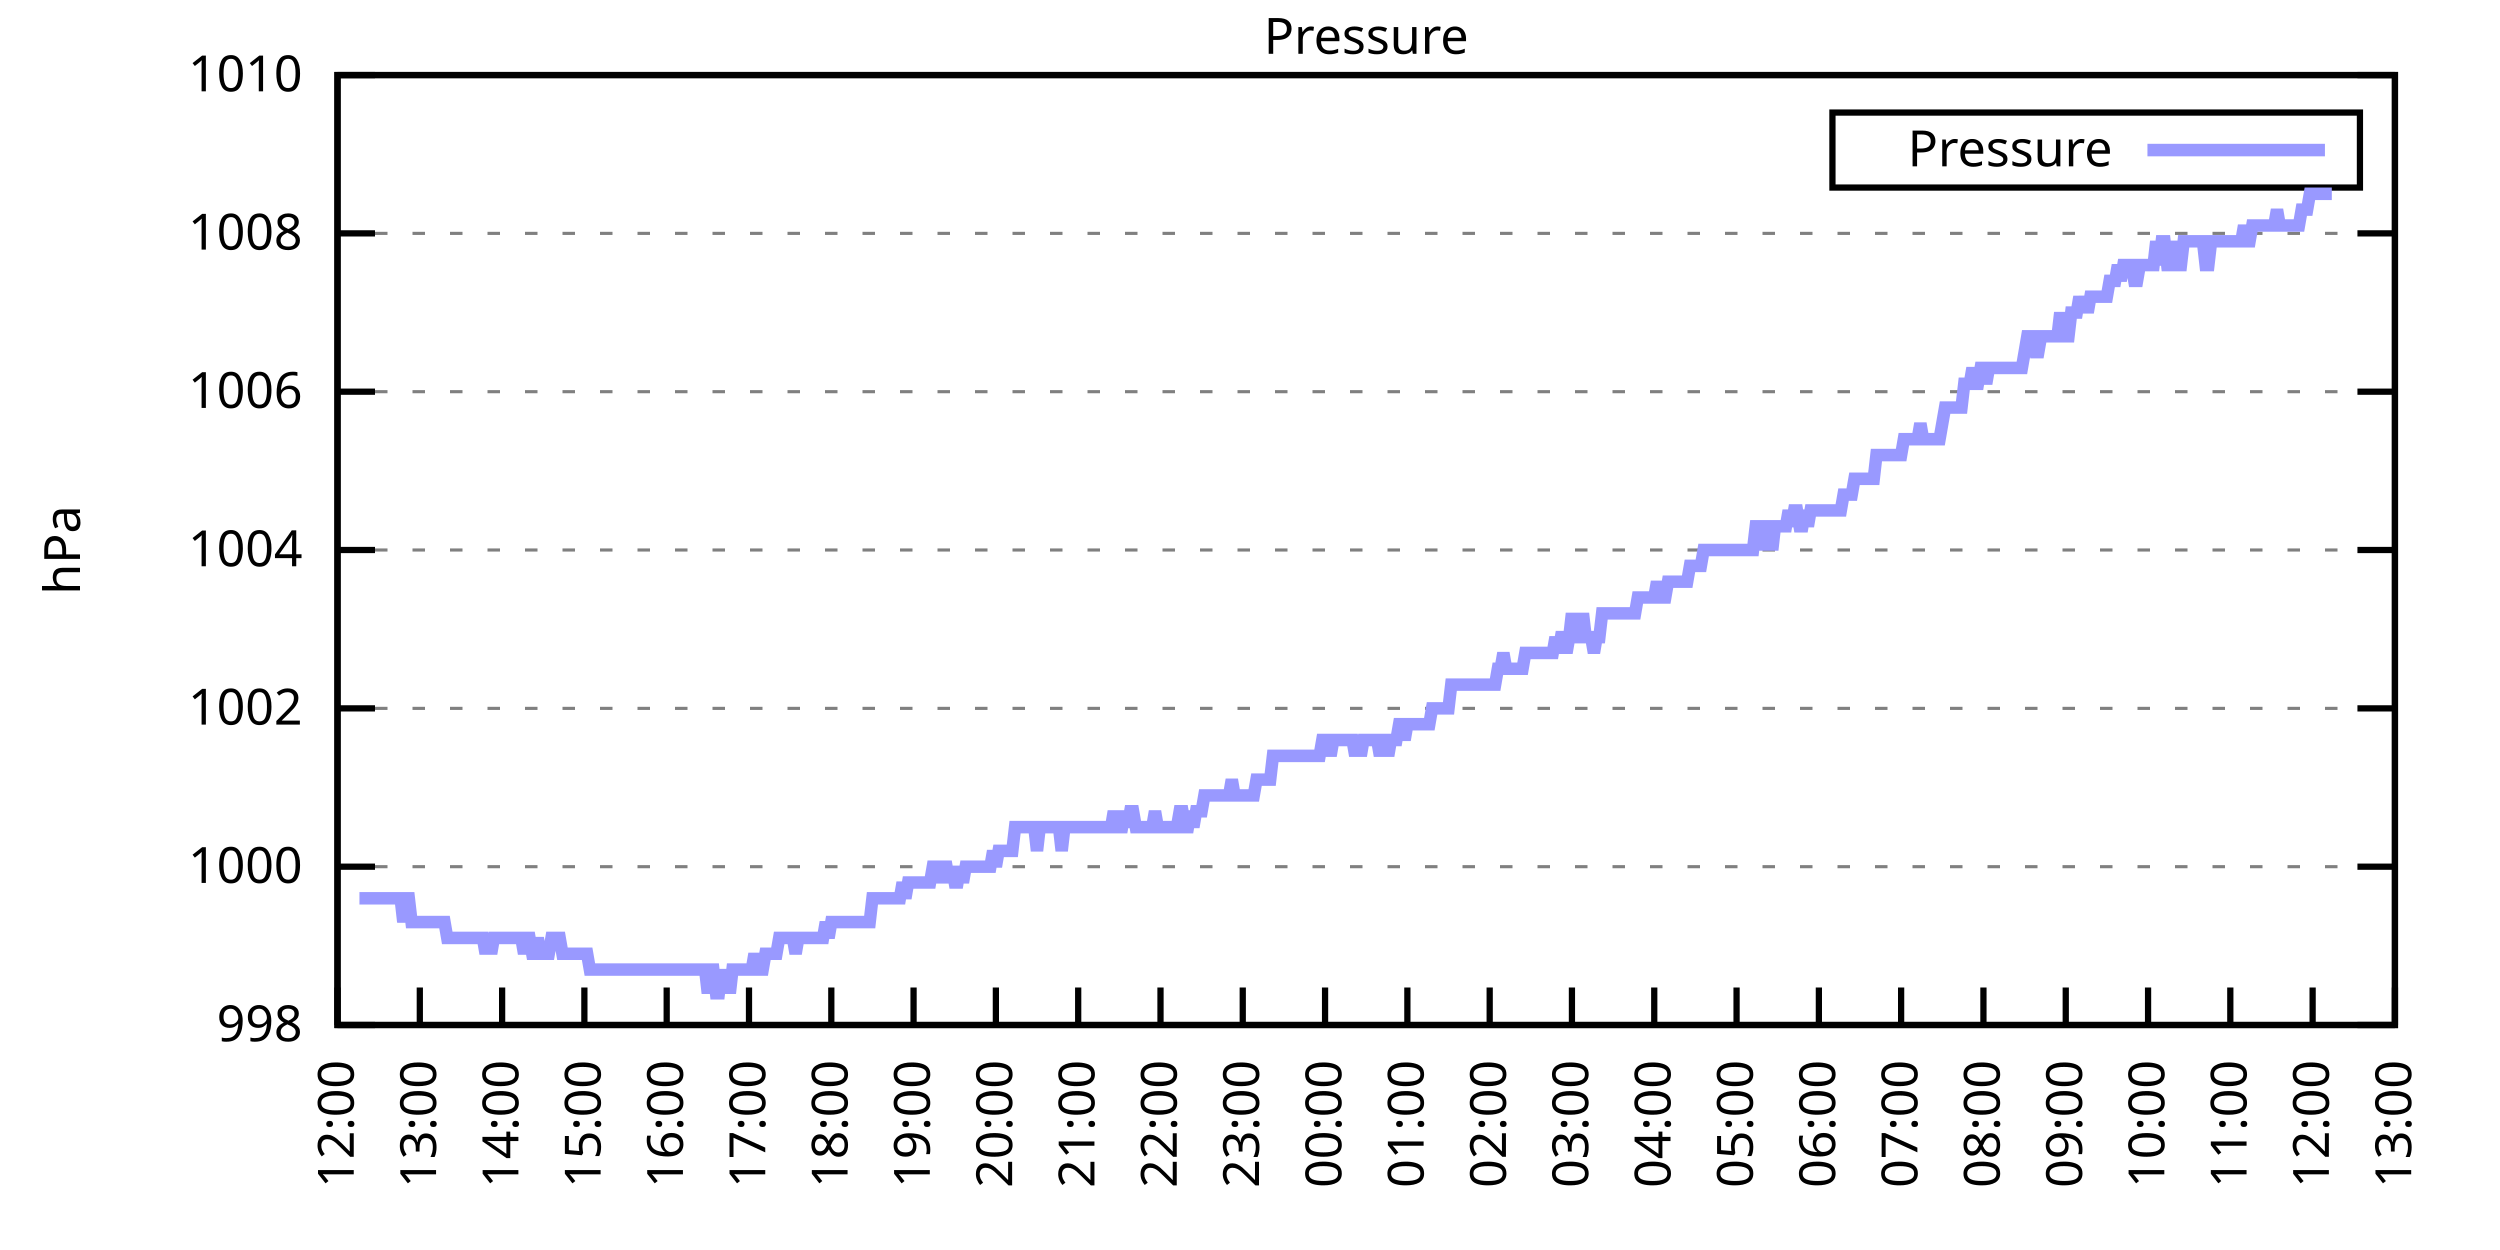
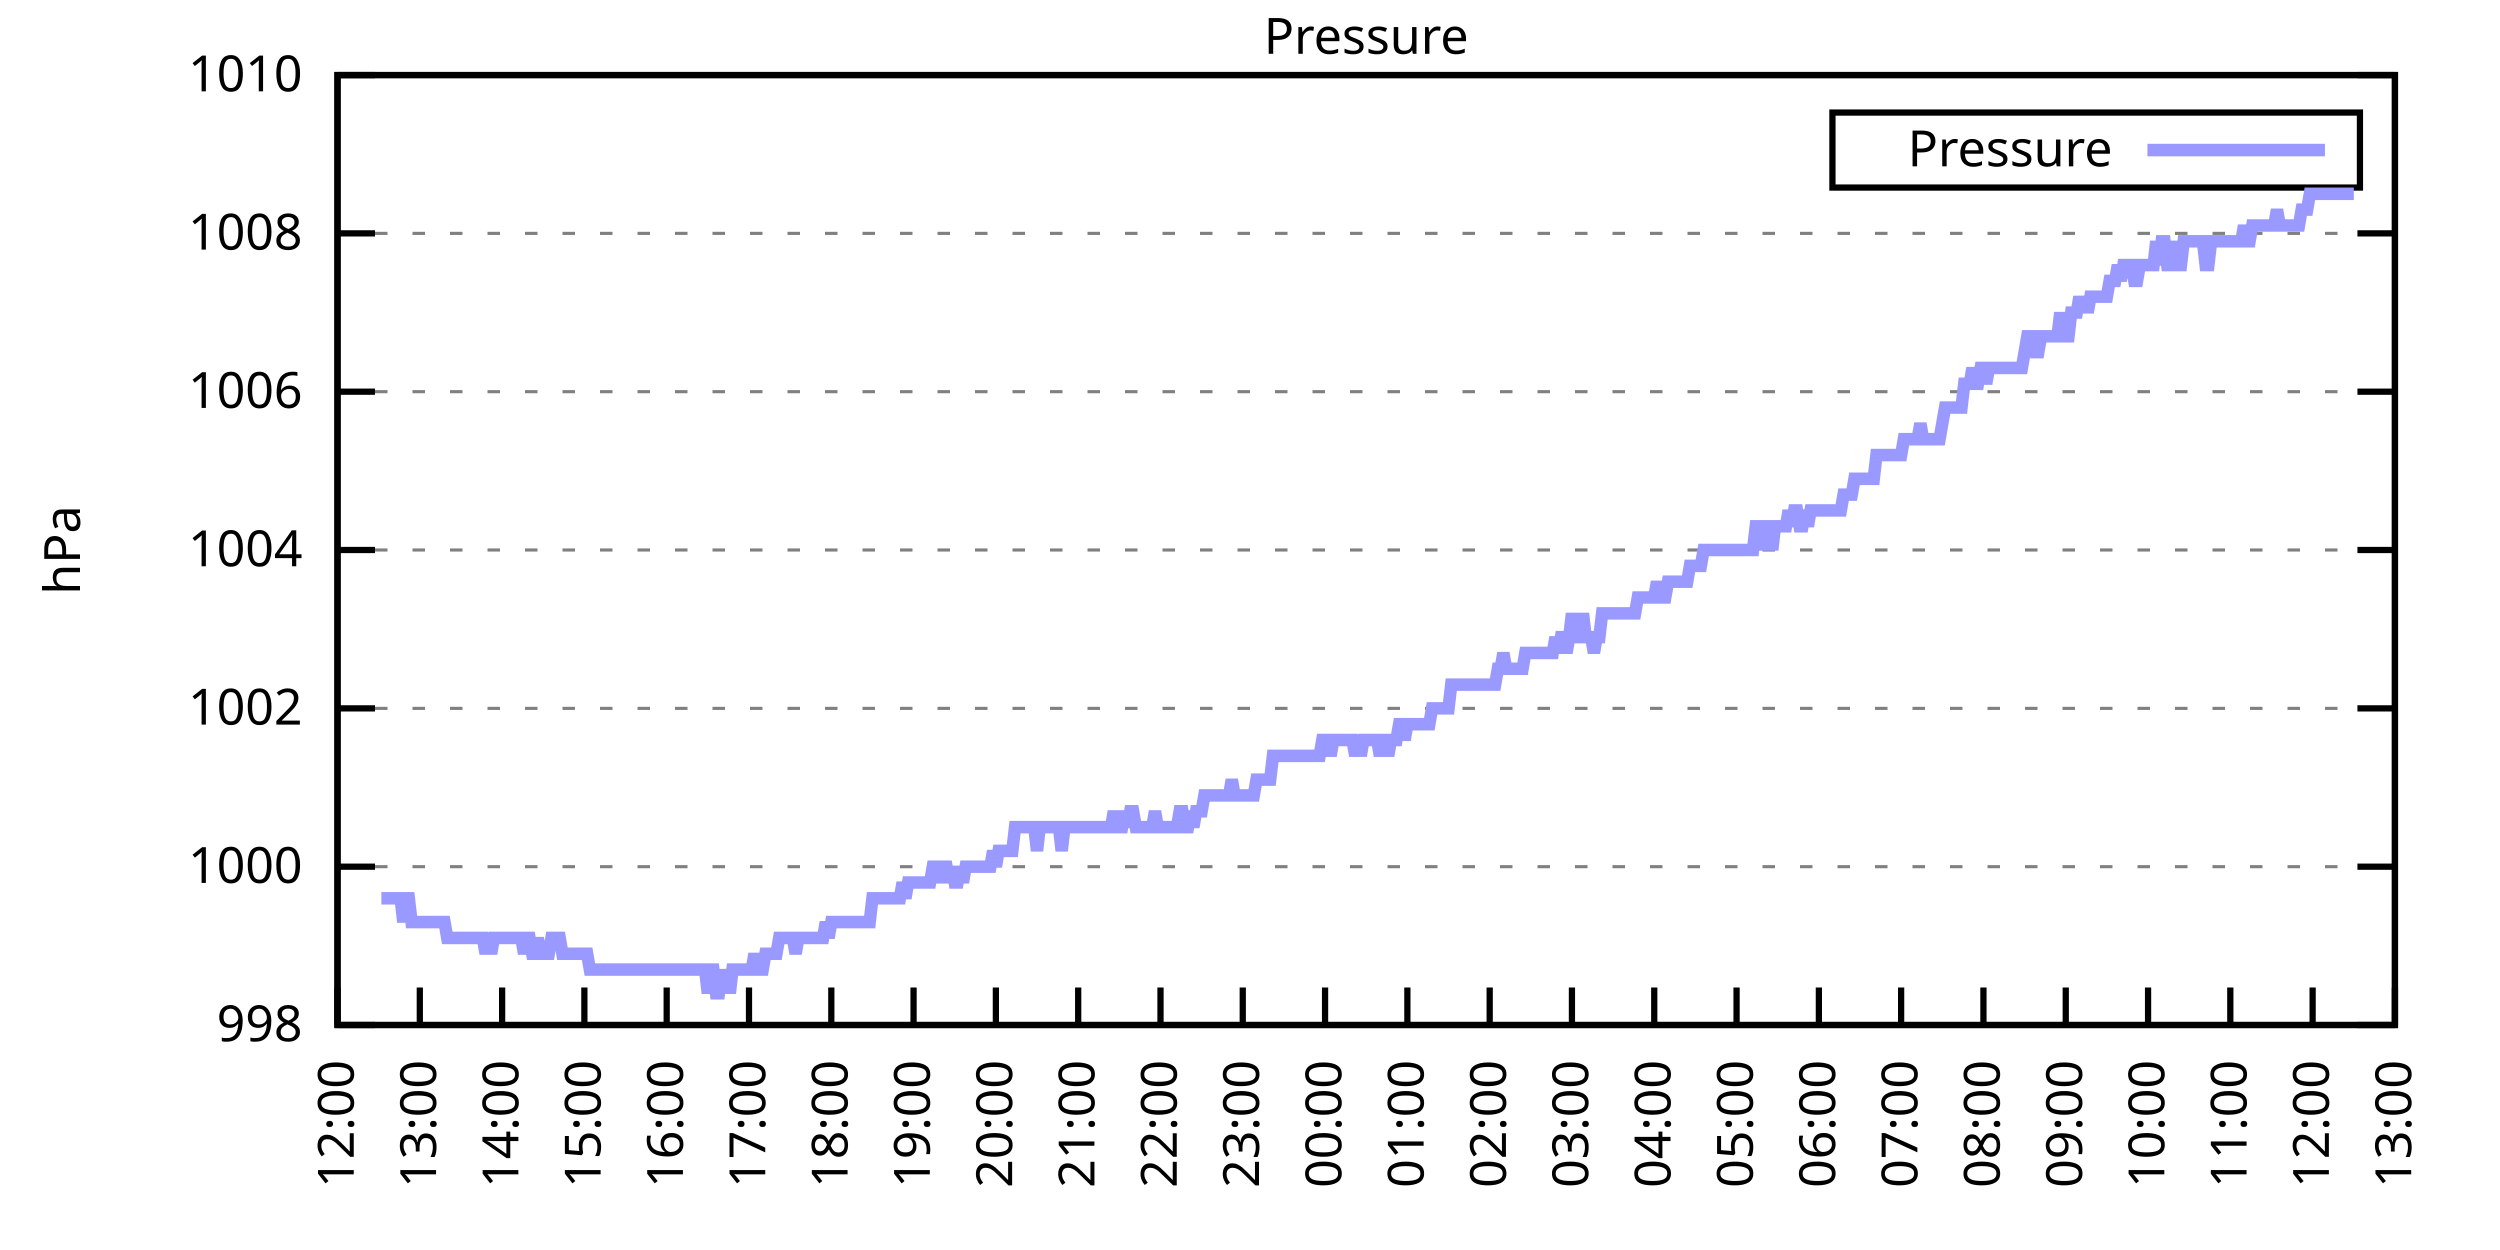
<svg xmlns="http://www.w3.org/2000/svg" xmlns:xlink="http://www.w3.org/1999/xlink" width="400" height="200" viewBox="0 0 400 200">
  <g id="gnuplot_canvas">
    <rect x="0" y="0" width="400" height="200" fill="none" />
    <defs>
      <circle id="gpDot" r="0.5" stroke-width="0.5" stroke="currentColor" />
      <path id="gpPt0" stroke-width="0.333" stroke="currentColor" d="M-1,0 h2 M0,-1 v2" />
      <path id="gpPt1" stroke-width="0.333" stroke="currentColor" d="M-1,-1 L1,1 M1,-1 L-1,1" />
      <path id="gpPt2" stroke-width="0.333" stroke="currentColor" d="M-1,0 L1,0 M0,-1 L0,1 M-1,-1 L1,1 M-1,1 L1,-1" />
      <rect id="gpPt3" stroke-width="0.333" stroke="currentColor" x="-1" y="-1" width="2" height="2" />
      <rect id="gpPt4" stroke-width="0.333" stroke="currentColor" fill="currentColor" x="-1" y="-1" width="2" height="2" />
      <circle id="gpPt5" stroke-width="0.333" stroke="currentColor" cx="0" cy="0" r="1" />
      <use xlink:href="#gpPt5" id="gpPt6" fill="currentColor" stroke="none" />
      <path id="gpPt7" stroke-width="0.333" stroke="currentColor" d="M0,-1.33 L-1.33,0.67 L1.33,0.67 z" />
      <use xlink:href="#gpPt7" id="gpPt8" fill="currentColor" stroke="none" />
      <use xlink:href="#gpPt7" id="gpPt9" stroke="currentColor" transform="rotate(180)" />
      <use xlink:href="#gpPt9" id="gpPt10" fill="currentColor" stroke="none" />
      <use xlink:href="#gpPt3" id="gpPt11" stroke="currentColor" transform="rotate(45)" />
      <use xlink:href="#gpPt11" id="gpPt12" fill="currentColor" stroke="none" />
      <path id="gpPt13" stroke-width="0.333" stroke="currentColor" d="M0,1.330 L1.265,0.411 L0.782,-1.067 L-0.782,-1.076 L-1.265,0.411 z" />
      <use xlink:href="#gpPt13" id="gpPt14" fill="currentColor" stroke="none" />
      <filter id="textbox" filterUnits="objectBoundingBox" x="0" y="0" height="1" width="1">
        <feFlood flood-color="white" flood-opacity="1" result="bgnd" />
        <feComposite in="SourceGraphic" in2="bgnd" operator="atop" />
      </filter>
      <filter id="greybox" filterUnits="objectBoundingBox" x="0" y="0" height="1" width="1">
        <feFlood flood-color="lightgrey" flood-opacity="1" result="grey" />
        <feComposite in="SourceGraphic" in2="grey" operator="atop" />
      </filter>
    </defs>
    <g fill="none" color="white" stroke="currentColor" stroke-width="1.00" stroke-linecap="butt" stroke-linejoin="miter">
</g>
    <g fill="none" color="black" stroke="currentColor" stroke-width="1.00" stroke-linecap="butt" stroke-linejoin="miter">
      <g stroke="none" shape-rendering="crispEdges">
        <polygon fill="rgb(255, 255, 255)" points="54.00,164.00 383.18,164.00 383.18,12.02 54.00,12.02 " />
      </g>
    </g>
    <g fill="none" color="black" stroke="currentColor" stroke-width="1.00" stroke-linecap="butt" stroke-linejoin="miter">
</g>
    <g fill="none" color="black" stroke="black" stroke-width="0.50" stroke-linecap="butt" stroke-linejoin="miter">
</g>
    <g fill="none" color="gray" stroke="currentColor" stroke-width="0.50" stroke-linecap="butt" stroke-linejoin="miter">
      <path stroke="gray" stroke-dasharray="2,4" class="gridline" d="M54.00,164.00 L383.19,164.00  " />
    </g>
    <g fill="none" color="gray" stroke="gray" stroke-width="1.00" stroke-linecap="butt" stroke-linejoin="miter">
</g>
    <g fill="none" color="black" stroke="currentColor" stroke-width="1.00" stroke-linecap="butt" stroke-linejoin="miter">
      <path stroke="black" d="M54.00,164.00 L60.00,164.00 M383.19,164.00 L377.19,164.00  " />
      <g transform="translate(48.40,166.60)" stroke="none" fill="black" font-family="Sans" font-size="8.00" text-anchor="end">
        <text>
          <tspan font-family="Sans"> 998</tspan>
        </text>
      </g>
    </g>
    <g fill="none" color="black" stroke="currentColor" stroke-width="1.00" stroke-linecap="butt" stroke-linejoin="miter">
</g>
    <g fill="none" color="black" stroke="black" stroke-width="0.50" stroke-linecap="butt" stroke-linejoin="miter">
</g>
    <g fill="none" color="gray" stroke="currentColor" stroke-width="0.50" stroke-linecap="butt" stroke-linejoin="miter">
      <path stroke="gray" stroke-dasharray="2,4" class="gridline" d="M54.00,138.67 L383.19,138.67  " />
    </g>
    <g fill="none" color="gray" stroke="gray" stroke-width="1.00" stroke-linecap="butt" stroke-linejoin="miter">
</g>
    <g fill="none" color="black" stroke="currentColor" stroke-width="1.00" stroke-linecap="butt" stroke-linejoin="miter">
      <path stroke="black" d="M54.00,138.67 L60.00,138.67 M383.19,138.67 L377.19,138.67  " />
      <g transform="translate(48.40,141.27)" stroke="none" fill="black" font-family="Sans" font-size="8.00" text-anchor="end">
        <text>
          <tspan font-family="Sans"> 1000</tspan>
        </text>
      </g>
    </g>
    <g fill="none" color="black" stroke="currentColor" stroke-width="1.00" stroke-linecap="butt" stroke-linejoin="miter">
</g>
    <g fill="none" color="black" stroke="black" stroke-width="0.50" stroke-linecap="butt" stroke-linejoin="miter">
</g>
    <g fill="none" color="gray" stroke="currentColor" stroke-width="0.50" stroke-linecap="butt" stroke-linejoin="miter">
      <path stroke="gray" stroke-dasharray="2,4" class="gridline" d="M54.00,113.34 L383.19,113.34  " />
    </g>
    <g fill="none" color="gray" stroke="gray" stroke-width="1.00" stroke-linecap="butt" stroke-linejoin="miter">
</g>
    <g fill="none" color="black" stroke="currentColor" stroke-width="1.00" stroke-linecap="butt" stroke-linejoin="miter">
      <path stroke="black" d="M54.00,113.34 L60.00,113.34 M383.19,113.34 L377.19,113.34  " />
      <g transform="translate(48.40,115.94)" stroke="none" fill="black" font-family="Sans" font-size="8.00" text-anchor="end">
        <text>
          <tspan font-family="Sans"> 1002</tspan>
        </text>
      </g>
    </g>
    <g fill="none" color="black" stroke="currentColor" stroke-width="1.00" stroke-linecap="butt" stroke-linejoin="miter">
</g>
    <g fill="none" color="black" stroke="black" stroke-width="0.50" stroke-linecap="butt" stroke-linejoin="miter">
</g>
    <g fill="none" color="gray" stroke="currentColor" stroke-width="0.50" stroke-linecap="butt" stroke-linejoin="miter">
      <path stroke="gray" stroke-dasharray="2,4" class="gridline" d="M54.00,88.00 L383.19,88.00  " />
    </g>
    <g fill="none" color="gray" stroke="gray" stroke-width="1.00" stroke-linecap="butt" stroke-linejoin="miter">
</g>
    <g fill="none" color="black" stroke="currentColor" stroke-width="1.00" stroke-linecap="butt" stroke-linejoin="miter">
      <path stroke="black" d="M54.00,88.00 L60.00,88.00 M383.19,88.00 L377.19,88.00  " />
      <g transform="translate(48.40,90.60)" stroke="none" fill="black" font-family="Sans" font-size="8.00" text-anchor="end">
        <text>
          <tspan font-family="Sans"> 1004</tspan>
        </text>
      </g>
    </g>
    <g fill="none" color="black" stroke="currentColor" stroke-width="1.00" stroke-linecap="butt" stroke-linejoin="miter">
</g>
    <g fill="none" color="black" stroke="black" stroke-width="0.50" stroke-linecap="butt" stroke-linejoin="miter">
</g>
    <g fill="none" color="gray" stroke="currentColor" stroke-width="0.50" stroke-linecap="butt" stroke-linejoin="miter">
      <path stroke="gray" stroke-dasharray="2,4" class="gridline" d="M54.00,62.67 L383.19,62.67  " />
    </g>
    <g fill="none" color="gray" stroke="gray" stroke-width="1.00" stroke-linecap="butt" stroke-linejoin="miter">
</g>
    <g fill="none" color="black" stroke="currentColor" stroke-width="1.00" stroke-linecap="butt" stroke-linejoin="miter">
      <path stroke="black" d="M54.00,62.67 L60.00,62.67 M383.19,62.67 L377.19,62.67  " />
      <g transform="translate(48.40,65.27)" stroke="none" fill="black" font-family="Sans" font-size="8.00" text-anchor="end">
        <text>
          <tspan font-family="Sans"> 1006</tspan>
        </text>
      </g>
    </g>
    <g fill="none" color="black" stroke="currentColor" stroke-width="1.00" stroke-linecap="butt" stroke-linejoin="miter">
</g>
    <g fill="none" color="black" stroke="black" stroke-width="0.50" stroke-linecap="butt" stroke-linejoin="miter">
</g>
    <g fill="none" color="gray" stroke="currentColor" stroke-width="0.50" stroke-linecap="butt" stroke-linejoin="miter">
      <path stroke="gray" stroke-dasharray="2,4" class="gridline" d="M54.00,37.34 L383.19,37.34  " />
    </g>
    <g fill="none" color="gray" stroke="gray" stroke-width="1.00" stroke-linecap="butt" stroke-linejoin="miter">
</g>
    <g fill="none" color="black" stroke="currentColor" stroke-width="1.00" stroke-linecap="butt" stroke-linejoin="miter">
      <path stroke="black" d="M54.00,37.34 L60.00,37.34 M383.19,37.34 L377.19,37.34  " />
      <g transform="translate(48.40,39.94)" stroke="none" fill="black" font-family="Sans" font-size="8.00" text-anchor="end">
        <text>
          <tspan font-family="Sans"> 1008</tspan>
        </text>
      </g>
    </g>
    <g fill="none" color="black" stroke="currentColor" stroke-width="1.00" stroke-linecap="butt" stroke-linejoin="miter">
</g>
    <g fill="none" color="black" stroke="black" stroke-width="0.50" stroke-linecap="butt" stroke-linejoin="miter">
</g>
    <g fill="none" color="gray" stroke="currentColor" stroke-width="0.50" stroke-linecap="butt" stroke-linejoin="miter">
      <path stroke="gray" stroke-dasharray="2,4" class="gridline" d="M54.00,12.01 L383.19,12.01  " />
    </g>
    <g fill="none" color="gray" stroke="gray" stroke-width="1.00" stroke-linecap="butt" stroke-linejoin="miter">
</g>
    <g fill="none" color="black" stroke="currentColor" stroke-width="1.00" stroke-linecap="butt" stroke-linejoin="miter">
      <path stroke="black" d="M54.00,12.01 L60.00,12.01 M383.19,12.01 L377.19,12.01  " />
      <g transform="translate(48.40,14.61)" stroke="none" fill="black" font-family="Sans" font-size="8.00" text-anchor="end">
        <text>
          <tspan font-family="Sans"> 1010</tspan>
        </text>
      </g>
    </g>
    <g fill="none" color="black" stroke="currentColor" stroke-width="1.00" stroke-linecap="butt" stroke-linejoin="miter">
      <path stroke="black" d="M54.00,164.00 L54.00,158.00  " />
      <g transform="translate(56.60,169.60) rotate(270.00)" stroke="none" fill="black" font-family="Sans" font-size="8.00" text-anchor="end">
        <text>
          <tspan font-family="Sans">12:00</tspan>
        </text>
      </g>
    </g>
    <g fill="none" color="black" stroke="currentColor" stroke-width="1.00" stroke-linecap="butt" stroke-linejoin="miter">
      <path stroke="black" d="M67.17,164.00 L67.17,158.00  " />
      <g transform="translate(69.77,169.60) rotate(270.00)" stroke="none" fill="black" font-family="Sans" font-size="8.00" text-anchor="end">
        <text>
          <tspan font-family="Sans">13:00</tspan>
        </text>
      </g>
    </g>
    <g fill="none" color="black" stroke="currentColor" stroke-width="1.00" stroke-linecap="butt" stroke-linejoin="miter">
      <path stroke="black" d="M80.34,164.00 L80.34,158.00  " />
      <g transform="translate(82.94,169.60) rotate(270.00)" stroke="none" fill="black" font-family="Sans" font-size="8.00" text-anchor="end">
        <text>
          <tspan font-family="Sans">14:00</tspan>
        </text>
      </g>
    </g>
    <g fill="none" color="black" stroke="currentColor" stroke-width="1.00" stroke-linecap="butt" stroke-linejoin="miter">
      <path stroke="black" d="M93.50,164.00 L93.50,158.00  " />
      <g transform="translate(96.10,169.60) rotate(270.00)" stroke="none" fill="black" font-family="Sans" font-size="8.00" text-anchor="end">
        <text>
          <tspan font-family="Sans">15:00</tspan>
        </text>
      </g>
    </g>
    <g fill="none" color="black" stroke="currentColor" stroke-width="1.00" stroke-linecap="butt" stroke-linejoin="miter">
      <path stroke="black" d="M106.67,164.00 L106.67,158.00  " />
      <g transform="translate(109.27,169.60) rotate(270.00)" stroke="none" fill="black" font-family="Sans" font-size="8.00" text-anchor="end">
        <text>
          <tspan font-family="Sans">16:00</tspan>
        </text>
      </g>
    </g>
    <g fill="none" color="black" stroke="currentColor" stroke-width="1.00" stroke-linecap="butt" stroke-linejoin="miter">
      <path stroke="black" d="M119.84,164.00 L119.84,158.00  " />
      <g transform="translate(122.44,169.60) rotate(270.00)" stroke="none" fill="black" font-family="Sans" font-size="8.00" text-anchor="end">
        <text>
          <tspan font-family="Sans">17:00</tspan>
        </text>
      </g>
    </g>
    <g fill="none" color="black" stroke="currentColor" stroke-width="1.00" stroke-linecap="butt" stroke-linejoin="miter">
      <path stroke="black" d="M133.01,164.00 L133.01,158.00  " />
      <g transform="translate(135.61,169.60) rotate(270.00)" stroke="none" fill="black" font-family="Sans" font-size="8.00" text-anchor="end">
        <text>
          <tspan font-family="Sans">18:00</tspan>
        </text>
      </g>
    </g>
    <g fill="none" color="black" stroke="currentColor" stroke-width="1.00" stroke-linecap="butt" stroke-linejoin="miter">
      <path stroke="black" d="M146.17,164.00 L146.17,158.00  " />
      <g transform="translate(148.77,169.60) rotate(270.00)" stroke="none" fill="black" font-family="Sans" font-size="8.00" text-anchor="end">
        <text>
          <tspan font-family="Sans">19:00</tspan>
        </text>
      </g>
    </g>
    <g fill="none" color="black" stroke="currentColor" stroke-width="1.00" stroke-linecap="butt" stroke-linejoin="miter">
      <path stroke="black" d="M159.34,164.00 L159.34,158.00  " />
      <g transform="translate(161.94,169.60) rotate(270.00)" stroke="none" fill="black" font-family="Sans" font-size="8.00" text-anchor="end">
        <text>
          <tspan font-family="Sans">20:00</tspan>
        </text>
      </g>
    </g>
    <g fill="none" color="black" stroke="currentColor" stroke-width="1.00" stroke-linecap="butt" stroke-linejoin="miter">
      <path stroke="black" d="M172.51,164.00 L172.51,158.00  " />
      <g transform="translate(175.11,169.60) rotate(270.00)" stroke="none" fill="black" font-family="Sans" font-size="8.00" text-anchor="end">
        <text>
          <tspan font-family="Sans">21:00</tspan>
        </text>
      </g>
    </g>
    <g fill="none" color="black" stroke="currentColor" stroke-width="1.00" stroke-linecap="butt" stroke-linejoin="miter">
      <path stroke="black" d="M185.68,164.00 L185.68,158.00  " />
      <g transform="translate(188.28,169.60) rotate(270.00)" stroke="none" fill="black" font-family="Sans" font-size="8.00" text-anchor="end">
        <text>
          <tspan font-family="Sans">22:00</tspan>
        </text>
      </g>
    </g>
    <g fill="none" color="black" stroke="currentColor" stroke-width="1.00" stroke-linecap="butt" stroke-linejoin="miter">
      <path stroke="black" d="M198.84,164.00 L198.84,158.00  " />
      <g transform="translate(201.44,169.60) rotate(270.00)" stroke="none" fill="black" font-family="Sans" font-size="8.00" text-anchor="end">
        <text>
          <tspan font-family="Sans">23:00</tspan>
        </text>
      </g>
    </g>
    <g fill="none" color="black" stroke="currentColor" stroke-width="1.00" stroke-linecap="butt" stroke-linejoin="miter">
      <path stroke="black" d="M212.01,164.00 L212.01,158.00  " />
      <g transform="translate(214.61,169.60) rotate(270.00)" stroke="none" fill="black" font-family="Sans" font-size="8.00" text-anchor="end">
        <text>
          <tspan font-family="Sans">00:00</tspan>
        </text>
      </g>
    </g>
    <g fill="none" color="black" stroke="currentColor" stroke-width="1.00" stroke-linecap="butt" stroke-linejoin="miter">
      <path stroke="black" d="M225.18,164.00 L225.18,158.00  " />
      <g transform="translate(227.78,169.60) rotate(270.00)" stroke="none" fill="black" font-family="Sans" font-size="8.00" text-anchor="end">
        <text>
          <tspan font-family="Sans">01:00</tspan>
        </text>
      </g>
    </g>
    <g fill="none" color="black" stroke="currentColor" stroke-width="1.00" stroke-linecap="butt" stroke-linejoin="miter">
      <path stroke="black" d="M238.35,164.00 L238.35,158.00  " />
      <g transform="translate(240.95,169.60) rotate(270.00)" stroke="none" fill="black" font-family="Sans" font-size="8.00" text-anchor="end">
        <text>
          <tspan font-family="Sans">02:00</tspan>
        </text>
      </g>
    </g>
    <g fill="none" color="black" stroke="currentColor" stroke-width="1.00" stroke-linecap="butt" stroke-linejoin="miter">
      <path stroke="black" d="M251.51,164.00 L251.51,158.00  " />
      <g transform="translate(254.11,169.60) rotate(270.00)" stroke="none" fill="black" font-family="Sans" font-size="8.00" text-anchor="end">
        <text>
          <tspan font-family="Sans">03:00</tspan>
        </text>
      </g>
    </g>
    <g fill="none" color="black" stroke="currentColor" stroke-width="1.00" stroke-linecap="butt" stroke-linejoin="miter">
      <path stroke="black" d="M264.68,164.00 L264.68,158.00  " />
      <g transform="translate(267.28,169.60) rotate(270.00)" stroke="none" fill="black" font-family="Sans" font-size="8.00" text-anchor="end">
        <text>
          <tspan font-family="Sans">04:00</tspan>
        </text>
      </g>
    </g>
    <g fill="none" color="black" stroke="currentColor" stroke-width="1.00" stroke-linecap="butt" stroke-linejoin="miter">
      <path stroke="black" d="M277.85,164.00 L277.85,158.00  " />
      <g transform="translate(280.45,169.60) rotate(270.00)" stroke="none" fill="black" font-family="Sans" font-size="8.00" text-anchor="end">
        <text>
          <tspan font-family="Sans">05:00</tspan>
        </text>
      </g>
    </g>
    <g fill="none" color="black" stroke="currentColor" stroke-width="1.00" stroke-linecap="butt" stroke-linejoin="miter">
      <path stroke="black" d="M291.02,164.00 L291.02,158.00  " />
      <g transform="translate(293.62,169.60) rotate(270.00)" stroke="none" fill="black" font-family="Sans" font-size="8.00" text-anchor="end">
        <text>
          <tspan font-family="Sans">06:00</tspan>
        </text>
      </g>
    </g>
    <g fill="none" color="black" stroke="currentColor" stroke-width="1.00" stroke-linecap="butt" stroke-linejoin="miter">
      <path stroke="black" d="M304.18,164.00 L304.18,158.00  " />
      <g transform="translate(306.78,169.60) rotate(270.00)" stroke="none" fill="black" font-family="Sans" font-size="8.00" text-anchor="end">
        <text>
          <tspan font-family="Sans">07:00</tspan>
        </text>
      </g>
    </g>
    <g fill="none" color="black" stroke="currentColor" stroke-width="1.00" stroke-linecap="butt" stroke-linejoin="miter">
      <path stroke="black" d="M317.35,164.00 L317.35,158.00  " />
      <g transform="translate(319.95,169.60) rotate(270.00)" stroke="none" fill="black" font-family="Sans" font-size="8.00" text-anchor="end">
        <text>
          <tspan font-family="Sans">08:00</tspan>
        </text>
      </g>
    </g>
    <g fill="none" color="black" stroke="currentColor" stroke-width="1.00" stroke-linecap="butt" stroke-linejoin="miter">
      <path stroke="black" d="M330.52,164.00 L330.52,158.00  " />
      <g transform="translate(333.12,169.60) rotate(270.00)" stroke="none" fill="black" font-family="Sans" font-size="8.00" text-anchor="end">
        <text>
          <tspan font-family="Sans">09:00</tspan>
        </text>
      </g>
    </g>
    <g fill="none" color="black" stroke="currentColor" stroke-width="1.00" stroke-linecap="butt" stroke-linejoin="miter">
      <path stroke="black" d="M343.69,164.00 L343.69,158.00  " />
      <g transform="translate(346.29,169.60) rotate(270.00)" stroke="none" fill="black" font-family="Sans" font-size="8.00" text-anchor="end">
        <text>
          <tspan font-family="Sans">10:00</tspan>
        </text>
      </g>
    </g>
    <g fill="none" color="black" stroke="currentColor" stroke-width="1.00" stroke-linecap="butt" stroke-linejoin="miter">
      <path stroke="black" d="M356.85,164.00 L356.85,158.00  " />
      <g transform="translate(359.45,169.60) rotate(270.00)" stroke="none" fill="black" font-family="Sans" font-size="8.00" text-anchor="end">
        <text>
          <tspan font-family="Sans">11:00</tspan>
        </text>
      </g>
    </g>
    <g fill="none" color="black" stroke="currentColor" stroke-width="1.00" stroke-linecap="butt" stroke-linejoin="miter">
      <path stroke="black" d="M370.02,164.00 L370.02,158.00  " />
      <g transform="translate(372.62,169.60) rotate(270.00)" stroke="none" fill="black" font-family="Sans" font-size="8.00" text-anchor="end">
        <text>
          <tspan font-family="Sans">12:00</tspan>
        </text>
      </g>
    </g>
    <g fill="none" color="black" stroke="currentColor" stroke-width="1.00" stroke-linecap="butt" stroke-linejoin="miter">
      <path stroke="black" d="M383.19,164.00 L383.19,158.00  " />
      <g transform="translate(385.79,169.60) rotate(270.00)" stroke="none" fill="black" font-family="Sans" font-size="8.00" text-anchor="end">
        <text>
          <tspan font-family="Sans">13:00</tspan>
        </text>
      </g>
    </g>
    <g fill="none" color="black" stroke="currentColor" stroke-width="1.00" stroke-linecap="butt" stroke-linejoin="miter">
</g>
    <g fill="none" color="black" stroke="currentColor" stroke-width="1.00" stroke-linecap="butt" stroke-linejoin="miter">
      <path stroke="black" d="M54.00,12.01 L54.00,164.00 L383.19,164.00 L383.19,12.01 L54.00,12.01 Z  " />
    </g>
    <g fill="none" color="black" stroke="currentColor" stroke-width="1.00" stroke-linecap="butt" stroke-linejoin="miter">
</g>
    <g fill="none" color="black" stroke="currentColor" stroke-width="1.00" stroke-linecap="butt" stroke-linejoin="miter">
      <path stroke="black" d="M293.19,30.01 L293.19,18.01 L377.59,18.01 L377.59,30.01 L293.19,30.01 Z  " />
    </g>
    <g id="Pressure_plot_1">
      <g fill="none" color="white" stroke="black" stroke-width="2.00" stroke-linecap="butt" stroke-linejoin="miter">
</g>
      <g fill="none" color="black" stroke="currentColor" stroke-width="2.00" stroke-linecap="butt" stroke-linejoin="miter">
        <g transform="translate(337.99,26.61)" stroke="none" fill="black" font-family="Sans" font-size="8.00" text-anchor="end">
          <text>
            <tspan font-family="Sans">Pressure</tspan>
          </text>
        </g>
      </g>
      <g fill="none" color="black" stroke="currentColor" stroke-width="2.00" stroke-linecap="butt" stroke-linejoin="miter">
-         <path stroke="rgb(153, 153, 255)" d="M343.59,24.01 L371.99,24.01 M57.51,143.73 L57.95,143.73 L58.39,143.73 L58.83,143.73 L59.27,143.73 L59.71,143.73   L60.14,143.73 L60.58,143.73 L61.02,143.73 L61.46,143.73 L61.90,143.73 L62.34,143.73 L62.78,143.73 L63.22,143.73   L63.66,143.73 L64.10,143.73 L64.53,147.53 L64.97,143.73 L65.41,143.73 L65.85,147.53 L66.29,147.53 L66.73,147.53   L67.17,147.53 L67.61,147.53 L68.05,147.53 L68.48,147.53 L68.92,147.53 L69.36,147.53 L69.80,147.53 L70.24,147.53   L70.68,147.53 L71.12,147.53 L71.56,150.07 L72.00,150.07 L72.43,150.07 L72.87,150.07 L73.31,150.07 L73.75,150.07   L74.19,150.07 L74.63,150.07 L75.07,150.07 L75.51,150.07 L75.95,150.07 L76.38,150.07 L76.82,150.07 L77.26,150.07   L77.70,152.60 L78.14,150.07 L78.58,152.60 L79.02,150.07 L79.46,150.07 L79.90,150.07 L80.34,150.07 L80.77,150.07   L81.21,150.07 L81.65,150.07 L82.09,150.07 L82.53,150.07 L82.97,150.07 L83.41,150.07 L83.85,152.60 L84.29,150.07   L84.72,150.07 L85.16,152.60 L85.60,152.60 L86.04,150.07 L86.48,152.60 L86.92,152.60 L87.36,152.60 L87.80,152.60   L88.24,150.07 L88.67,150.07 L89.11,150.07 L89.55,150.07 L89.99,152.60 L90.43,152.60 L90.87,152.60 L91.31,152.60   L91.75,152.60 L92.19,152.60 L92.62,152.60 L93.06,152.60 L93.50,152.60 L93.94,152.60 L94.38,155.13 L94.82,155.13   L95.26,155.13 L95.70,155.13 L96.14,155.13 L96.58,155.13 L97.01,155.13 L97.45,155.13 L97.89,155.13 L98.33,155.13   L98.77,155.13 L99.21,155.13 L99.65,155.13 L100.09,155.13 L100.53,155.13 L100.96,155.13 L101.40,155.13 L101.84,155.13   L102.28,155.13 L102.72,155.13 L103.16,155.13 L103.60,155.13 L104.04,155.13 L104.48,155.13 L104.91,155.13 L105.35,155.13   L105.79,155.13 L106.23,155.13 L106.67,155.13 L107.11,155.13 L107.55,155.13 L107.99,155.13 L108.43,155.13 L108.87,155.13   L109.30,155.13 L109.74,155.13 L110.18,155.13 L110.62,155.13 L111.06,155.13 L111.50,155.13 L111.94,155.13 L112.38,155.13   L112.82,155.13 L113.25,158.93 L113.69,155.13 L114.13,155.13 L114.57,158.93 L115.01,158.93 L115.45,155.13 L115.89,158.93   L116.33,155.13 L116.77,158.93 L117.20,155.13 L117.64,155.13 L118.08,155.13 L118.52,155.13 L118.96,155.13 L119.40,155.13   L119.84,155.13 L120.28,155.13 L120.72,152.60 L121.15,155.13 L121.59,155.13 L122.03,155.13 L122.47,152.60 L122.91,152.60   L123.35,152.60 L123.79,152.60 L124.23,152.60 L124.67,150.07 L125.11,150.07 L125.54,150.07 L125.98,150.07 L126.42,150.07   L126.86,150.07 L127.30,152.60 L127.74,150.07 L128.18,150.07 L128.62,150.07 L129.06,150.07 L129.49,150.07 L129.93,150.07   L130.37,150.07 L130.81,150.07 L131.25,150.07 L131.69,150.07 L132.13,147.53 L132.57,150.07 L133.01,147.53 L133.44,147.53   L133.88,147.53 L134.32,147.53 L134.76,147.53 L135.20,147.53 L135.64,147.53 L136.08,147.53 L136.52,147.53 L136.96,147.53   L137.39,147.53 L137.83,147.53 L138.27,147.53 L138.71,147.53 L139.15,147.53 L139.59,143.73 L140.03,143.73 L140.47,143.73   L140.91,143.73 L141.35,143.73 L141.78,143.73 L142.22,143.73 L142.66,143.73 L143.10,143.73 L143.54,143.73 L143.98,143.73   L144.42,141.20 L144.86,143.73 L145.30,141.20 L145.73,141.20 L146.17,141.20 L146.61,141.20 L147.05,141.20 L147.49,141.20   L147.93,141.20 L148.37,141.20 L148.81,141.20 L149.25,138.67 L149.68,138.67 L150.12,141.20 L150.56,138.67 L151.00,138.67   L151.44,138.67 L151.88,141.20 L152.32,138.67 L152.76,141.20 L153.20,141.20 L153.63,138.67 L154.07,141.20 L154.51,138.67   L154.95,138.67 L155.39,138.67 L155.83,138.67 L156.27,138.67 L156.71,138.67 L157.15,138.67 L157.59,138.67 L158.02,138.67   L158.46,138.67 L158.90,136.14 L159.34,138.67 L159.78,136.14 L160.22,136.14 L160.66,136.14 L161.10,136.14 L161.54,136.14   L161.97,136.14 L162.41,132.34 L162.85,132.34 L163.29,132.34 L163.73,132.34 L164.17,132.34 L164.61,132.34 L165.05,132.34   L165.49,132.34 L165.92,136.14 L166.36,132.34 L166.80,132.34 L167.24,132.34 L167.68,132.34 L168.12,132.34 L168.56,132.34   L169.00,132.34 L169.44,132.34 L169.87,136.14 L170.31,132.34 L170.75,132.34 L171.19,132.34 L171.63,132.34 L172.07,132.34   L172.51,132.34 L172.95,132.34 L173.39,132.34 L173.83,132.34 L174.26,132.34 L174.70,132.34 L175.14,132.34 L175.58,132.34   L176.02,132.34 L176.46,132.34 L176.90,132.34 L177.34,132.34 L177.78,132.34 L178.21,129.80 L178.65,132.34 L179.09,132.34   L179.53,132.34 L179.97,129.80 L180.41,132.34 L180.85,129.80 L181.29,129.80 L181.73,132.34 L182.16,132.34 L182.60,132.34   L183.04,132.34 L183.48,132.34 L183.92,132.34 L184.36,132.34 L184.80,129.80 L185.24,132.34 L185.68,132.34 L186.11,132.34   L186.55,132.34 L186.99,132.34 L187.43,132.34 L187.87,132.34 L188.31,132.34 L188.75,129.80 L189.19,129.80 L189.63,132.34   L190.07,132.34 L190.50,129.80 L190.94,132.34 L191.38,129.80 L191.82,129.80 L192.26,129.80 L192.70,127.27 L193.14,127.27   L193.58,127.27 L194.02,127.27 L194.45,127.27 L194.89,127.27 L195.33,127.27 L195.77,127.27 L196.21,127.27 L196.65,127.27   L197.09,124.74 L197.53,127.27 L197.97,127.27 L198.40,127.27 L198.84,127.27 L199.28,127.27 L199.72,127.27 L200.16,127.27   L200.60,127.27 L201.04,124.74 L201.48,124.74 L201.92,124.74 L202.35,124.74 L202.79,124.74 L203.23,124.74 L203.67,120.94   L204.11,120.94 L204.55,120.94 L204.99,120.94 L205.43,120.94 L205.87,120.94 L206.31,120.94 L206.74,120.94 L207.18,120.94   L207.62,120.94 L208.06,120.94 L208.50,120.94 L208.94,120.94 L209.38,120.94 L209.82,120.94 L210.26,120.94 L210.69,120.94   L211.13,120.94 L211.57,118.40 L212.01,118.40 L212.45,118.40 L212.89,120.94 L213.33,118.40 L213.77,118.40 L214.21,118.40   L214.64,118.40 L215.08,118.40 L215.52,118.40 L215.96,118.40 L216.40,118.40 L216.84,120.94 L217.28,118.40 L217.72,120.94   L218.16,118.40 L218.60,118.40 L219.03,118.40 L219.47,118.40 L219.91,118.40 L220.35,118.40 L220.79,120.94 L221.23,118.40   L221.67,118.40 L222.11,120.94 L222.55,118.40 L222.98,118.40 L223.42,118.40 L223.86,115.87 L224.30,115.87 L224.74,118.40   L225.18,115.87 L225.62,115.87 L226.06,115.87 L226.50,115.87 L226.93,115.87 L227.37,115.87 L227.81,115.87 L228.25,115.87   L228.69,115.87 L229.13,113.34 L229.57,113.34 L230.01,113.34 L230.45,113.34 L230.88,113.34 L231.32,113.34 L231.76,113.34   L232.20,109.54 L232.64,109.54 L233.08,109.54 L233.52,109.54 L233.96,109.54 L234.40,109.54 L234.84,109.54 L235.27,109.54   L235.71,109.54 L236.15,109.54 L236.59,109.54 L237.03,109.54 L237.47,109.54 L237.91,109.54 L238.35,109.54 L238.79,109.54   L239.22,109.54 L239.66,107.00 L240.10,107.00 L240.54,104.47 L240.98,107.00 L241.42,107.00 L241.86,107.00 L242.30,107.00   L242.74,107.00 L243.17,107.00 L243.61,107.00 L244.05,104.47 L244.49,104.47 L244.93,104.47 L245.37,104.47 L245.81,104.47   L246.25,104.47 L246.69,104.47 L247.12,104.47 L247.56,104.47 L248.00,104.47 L248.44,104.47 L248.88,101.94 L249.32,104.47   L249.76,101.94 L250.20,101.94 L250.64,104.47 L251.08,101.94 L251.51,98.14 L251.95,101.94 L252.39,101.94 L252.83,101.94   L253.27,98.14 L253.71,101.94 L254.15,101.94 L254.59,101.94 L255.03,104.47 L255.46,101.94 L255.90,101.94 L256.34,98.14   L256.78,98.14 L257.22,98.14 L257.66,98.14 L258.10,98.14 L258.54,98.14 L258.98,98.14 L259.41,98.14 L259.85,98.14   L260.29,98.14 L260.73,98.14 L261.17,98.14 L261.61,98.14 L262.05,95.60 L262.49,95.60 L262.93,95.60 L263.36,95.60   L263.80,95.60 L264.24,95.60 L264.68,95.60 L265.12,93.07 L265.56,95.60 L266.00,95.60 L266.44,95.60 L266.88,93.07   L267.32,93.07 L267.75,93.07 L268.19,93.07 L268.63,93.07 L269.07,93.07 L269.51,93.07 L269.95,93.07 L270.39,90.54   L270.83,90.54 L271.27,90.54 L271.70,90.54 L272.14,90.54 L272.58,88.00 L273.02,88.00 L273.46,88.00 L273.90,88.00   L274.34,88.00 L274.78,88.00 L275.22,88.00 L275.65,88.00 L276.09,88.00 L276.53,88.00 L276.97,88.00 L277.41,88.00   L277.85,88.00 L278.29,88.00 L278.73,88.00 L279.17,88.00 L279.60,88.00 L280.04,88.00 L280.48,88.00 L280.92,84.21   L281.36,84.21 L281.80,88.00 L282.24,84.21 L282.68,84.21 L283.12,84.21 L283.56,88.00 L283.99,84.21 L284.43,84.21   L284.87,84.21 L285.31,84.21 L285.75,84.21 L286.19,81.67 L286.63,84.21 L287.07,81.67 L287.51,81.67 L287.94,84.21   L288.38,84.21 L288.82,81.67 L289.26,84.21 L289.70,81.67 L290.14,81.67 L290.58,81.67 L291.02,81.67 L291.46,81.67   L291.89,81.67 L292.33,81.67 L292.77,81.67 L293.21,81.67 L293.65,81.67 L294.09,81.67 L294.53,81.67 L294.97,79.14   L295.41,79.14 L295.84,79.14 L296.28,79.14 L296.72,76.61 L297.16,76.61 L297.60,76.61 L298.04,76.61 L298.48,76.61   L298.92,76.61 L299.36,76.61 L299.80,76.61 L300.23,72.81 L300.67,72.81 L301.11,72.81 L301.55,72.81 L301.99,72.81   L302.43,72.81 L302.87,72.81 L303.31,72.81 L303.75,72.81 L304.18,72.81 L304.62,70.27 L305.06,70.27 L305.50,70.27   L305.94,70.27 L306.38,70.27 L306.82,70.27 L307.26,67.74 L307.70,70.27 L308.13,70.27 L308.57,70.27 L309.01,70.27   L309.45,70.27 L309.89,70.27 L310.33,70.27 L310.77,67.74 L311.21,65.21 L311.65,65.21 L312.08,65.21 L312.52,65.21   L312.96,65.21 L313.40,65.21 L313.84,65.21 L314.28,61.41 L314.72,61.41 L315.16,61.41 L315.60,58.87 L316.04,61.41   L316.47,61.41 L316.91,58.87 L317.35,58.87 L317.79,61.41 L318.23,58.87 L318.67,58.87 L319.11,58.87 L319.55,58.87   L319.99,58.87 L320.42,58.87 L320.86,58.87 L321.30,58.87 L321.74,58.87 L322.18,58.87 L322.62,58.87 L323.06,58.87   L323.50,58.87 L323.94,56.34 L324.37,53.81 L324.81,53.81 L325.25,53.81 L325.69,56.34 L326.13,56.34 L326.57,53.81   L327.01,53.81 L327.45,53.81 L327.89,53.81 L328.33,53.81 L328.76,53.81 L329.20,53.81 L329.64,50.01 L330.08,53.81   L330.52,53.81 L330.96,53.81 L331.40,50.01 L331.84,50.01 L332.28,50.01 L332.71,47.47 L333.15,50.01 L333.59,47.47   L334.03,50.01 L334.47,47.47 L334.91,47.47 L335.35,47.47 L335.79,47.47 L336.23,47.47 L336.66,47.47 L337.10,47.47   L337.54,44.94 L337.98,44.94 L338.42,44.94 L338.86,42.41 L339.30,44.94 L339.74,42.41 L340.18,42.41 L340.61,42.41   L341.05,42.41 L341.49,44.94 L341.93,44.94 L342.37,42.41 L342.81,42.41 L343.25,42.41 L343.69,42.41 L344.13,42.41   L344.57,42.41 L345.00,38.61 L345.44,42.41 L345.88,38.61 L346.32,38.61 L346.76,42.41 L347.20,42.41 L347.64,38.61   L348.08,42.41 L348.52,42.41 L348.95,42.41 L349.39,38.61 L349.83,38.61 L350.27,38.61 L350.71,38.61 L351.15,38.61   L351.59,38.61 L352.03,38.61 L352.47,38.61 L352.90,42.41 L353.34,42.41 L353.78,38.61 L354.22,38.61 L354.66,38.61   L355.10,38.61 L355.54,38.61 L355.98,38.61 L356.42,38.61 L356.85,38.61 L357.29,38.61 L357.73,38.61 L358.17,38.61   L358.61,38.61 L359.05,36.08 L359.49,38.61 L359.93,38.61 L360.37,36.08 L360.81,36.08 L361.24,36.08 L361.68,36.08   L362.12,36.08 L362.56,36.08 L363.00,36.08 L363.44,36.08 L363.88,36.08 L364.32,33.54 L364.76,36.08 L365.19,36.08   L365.63,36.08 L366.07,36.08 L366.51,36.08 L366.95,36.08 L367.39,36.08 L367.83,36.08 L368.27,33.54 L368.71,33.54   L369.14,33.54 L369.58,31.01 L370.02,31.01 L370.46,31.01 L370.90,31.01 L371.34,31.01 L371.78,31.01 L372.22,31.01   L372.66,31.01 L373.09,31.01  " />
+         <path stroke="rgb(153, 153, 255)" d="M343.59,24.01 L371.99,24.01 M61.02,143.73 L61.46,143.73 L61.90,143.73 L62.34,143.73 L62.78,143.73 L63.22,143.73   L63.66,143.73 L64.10,143.73 L64.53,147.53 L64.97,143.73 L65.41,143.73 L65.85,147.53 L66.29,147.53 L66.73,147.53   L67.17,147.53 L67.61,147.53 L68.05,147.53 L68.48,147.53 L68.92,147.53 L69.36,147.53 L69.80,147.53 L70.24,147.53   L70.68,147.53 L71.12,147.53 L71.56,150.07 L72.00,150.07 L72.43,150.07 L72.87,150.07 L73.31,150.07 L73.75,150.07   L74.19,150.07 L74.63,150.07 L75.07,150.07 L75.51,150.07 L75.95,150.07 L76.38,150.07 L76.82,150.07 L77.26,150.07   L77.70,152.60 L78.14,150.07 L78.58,152.60 L79.02,150.07 L79.46,150.07 L79.90,150.07 L80.34,150.07 L80.77,150.07   L81.21,150.07 L81.65,150.07 L82.09,150.07 L82.53,150.07 L82.97,150.07 L83.41,150.07 L83.85,152.60 L84.29,150.07   L84.72,150.07 L85.16,152.60 L85.60,152.60 L86.04,150.07 L86.48,152.60 L86.92,152.60 L87.36,152.60 L87.80,152.60   L88.24,150.07 L88.67,150.07 L89.11,150.07 L89.55,150.07 L89.99,152.60 L90.43,152.60 L90.87,152.60 L91.31,152.60   L91.75,152.60 L92.19,152.60 L92.62,152.60 L93.06,152.60 L93.50,152.60 L93.94,152.60 L94.38,155.13 L94.82,155.13   L95.26,155.13 L95.70,155.13 L96.14,155.13 L96.58,155.13 L97.01,155.13 L97.45,155.13 L97.89,155.13 L98.33,155.13   L98.77,155.13 L99.21,155.13 L99.65,155.13 L100.09,155.13 L100.53,155.13 L100.96,155.13 L101.40,155.13 L101.84,155.13   L102.28,155.13 L102.72,155.13 L103.16,155.13 L103.60,155.13 L104.04,155.13 L104.48,155.13 L104.91,155.13 L105.35,155.13   L105.79,155.13 L106.23,155.13 L106.67,155.13 L107.11,155.13 L107.55,155.13 L107.99,155.13 L108.43,155.13 L108.87,155.13   L109.30,155.13 L109.74,155.13 L110.18,155.13 L110.62,155.13 L111.06,155.13 L111.50,155.13 L111.94,155.13 L112.38,155.13   L112.82,155.13 L113.25,158.93 L113.69,155.13 L114.13,155.13 L114.57,158.93 L115.01,158.93 L115.45,155.13 L115.89,158.93   L116.33,155.13 L116.77,158.93 L117.20,155.13 L117.64,155.13 L118.08,155.13 L118.52,155.13 L118.96,155.13 L119.40,155.13   L119.84,155.13 L120.28,155.13 L120.72,152.60 L121.15,155.13 L121.59,155.13 L122.03,155.13 L122.47,152.60 L122.91,152.60   L123.35,152.60 L123.79,152.60 L124.23,152.60 L124.67,150.07 L125.11,150.07 L125.54,150.07 L125.98,150.07 L126.42,150.07   L126.86,150.07 L127.30,152.60 L127.74,150.07 L128.18,150.07 L128.62,150.07 L129.06,150.07 L129.49,150.07 L129.93,150.07   L130.37,150.07 L130.81,150.07 L131.25,150.07 L131.69,150.07 L132.13,147.53 L132.57,150.07 L133.01,147.53 L133.44,147.53   L133.88,147.53 L134.32,147.53 L134.76,147.53 L135.20,147.53 L135.64,147.53 L136.08,147.53 L136.52,147.53 L136.96,147.53   L137.39,147.53 L137.83,147.53 L138.27,147.53 L138.71,147.53 L139.15,147.53 L139.59,143.73 L140.03,143.73 L140.47,143.73   L140.91,143.73 L141.35,143.73 L141.78,143.73 L142.22,143.73 L142.66,143.73 L143.10,143.73 L143.54,143.73 L143.98,143.73   L144.42,141.20 L144.86,143.73 L145.30,141.20 L145.73,141.20 L146.17,141.20 L146.61,141.20 L147.05,141.20 L147.49,141.20   L147.93,141.20 L148.37,141.20 L148.81,141.20 L149.25,138.67 L149.68,138.67 L150.12,141.20 L150.56,138.67 L151.00,138.67   L151.44,138.67 L151.88,141.20 L152.32,138.67 L152.76,141.20 L153.20,141.20 L153.63,138.67 L154.07,141.20 L154.51,138.67   L154.95,138.67 L155.39,138.67 L155.83,138.67 L156.27,138.67 L156.71,138.67 L157.15,138.67 L157.59,138.67 L158.02,138.67   L158.46,138.67 L158.90,136.14 L159.34,138.67 L159.78,136.14 L160.22,136.14 L160.66,136.14 L161.10,136.14 L161.54,136.14   L161.97,136.14 L162.41,132.34 L162.85,132.34 L163.29,132.34 L163.73,132.34 L164.17,132.34 L164.61,132.34 L165.05,132.34   L165.49,132.34 L165.92,136.14 L166.36,132.34 L166.80,132.34 L167.24,132.34 L167.68,132.34 L168.12,132.34 L168.56,132.34   L169.00,132.34 L169.44,132.34 L169.87,136.14 L170.31,132.34 L170.75,132.34 L171.19,132.34 L171.63,132.34 L172.07,132.34   L172.51,132.34 L172.95,132.34 L173.39,132.34 L173.83,132.34 L174.26,132.34 L174.70,132.34 L175.14,132.34 L175.58,132.34   L176.02,132.34 L176.46,132.34 L176.90,132.34 L177.34,132.34 L177.78,132.34 L178.21,129.80 L178.65,132.34 L179.09,132.34   L179.53,132.34 L179.97,129.80 L180.41,132.34 L180.85,129.80 L181.29,129.80 L181.73,132.34 L182.16,132.34 L182.60,132.34   L183.04,132.34 L183.48,132.34 L183.92,132.34 L184.36,132.34 L184.80,129.80 L185.24,132.34 L185.68,132.34 L186.11,132.34   L186.55,132.34 L186.99,132.34 L187.43,132.34 L187.87,132.34 L188.31,132.34 L188.75,129.80 L189.19,129.80 L189.63,132.34   L190.07,132.34 L190.50,129.80 L190.94,132.34 L191.38,129.80 L191.82,129.80 L192.26,129.80 L192.70,127.27 L193.14,127.27   L193.58,127.27 L194.02,127.27 L194.45,127.27 L194.89,127.27 L195.33,127.27 L195.77,127.27 L196.21,127.27 L196.65,127.27   L197.09,124.74 L197.53,127.27 L197.97,127.27 L198.40,127.27 L198.84,127.27 L199.28,127.27 L199.72,127.27 L200.16,127.27   L200.60,127.27 L201.04,124.74 L201.48,124.74 L201.92,124.74 L202.35,124.74 L202.79,124.74 L203.23,124.74 L203.67,120.94   L204.11,120.94 L204.55,120.94 L204.99,120.94 L205.43,120.94 L205.87,120.94 L206.31,120.94 L206.74,120.94 L207.18,120.94   L207.62,120.94 L208.06,120.94 L208.50,120.94 L208.94,120.94 L209.38,120.94 L209.82,120.94 L210.26,120.94 L210.69,120.94   L211.13,120.94 L211.57,118.40 L212.01,118.40 L212.45,118.40 L212.89,120.94 L213.33,118.40 L213.77,118.40 L214.21,118.40   L214.64,118.40 L215.08,118.40 L215.52,118.40 L215.96,118.40 L216.40,118.40 L216.84,120.94 L217.28,118.40 L217.72,120.94   L218.16,118.40 L218.60,118.40 L219.03,118.40 L219.47,118.40 L219.91,118.40 L220.35,118.40 L220.79,120.94 L221.23,118.40   L221.67,118.40 L222.11,120.94 L222.55,118.40 L222.98,118.40 L223.42,118.40 L223.86,115.87 L224.30,115.87 L224.74,118.40   L225.18,115.87 L225.62,115.87 L226.06,115.87 L226.50,115.87 L226.93,115.87 L227.37,115.87 L227.81,115.87 L228.25,115.87   L228.69,115.87 L229.13,113.34 L229.57,113.34 L230.01,113.34 L230.45,113.34 L230.88,113.34 L231.32,113.34 L231.76,113.34   L232.20,109.54 L232.64,109.54 L233.08,109.54 L233.52,109.54 L233.96,109.54 L234.40,109.54 L234.84,109.54 L235.27,109.54   L235.71,109.54 L236.15,109.54 L236.59,109.54 L237.03,109.54 L237.47,109.54 L237.91,109.54 L238.35,109.54 L238.79,109.54   L239.22,109.54 L239.66,107.00 L240.10,107.00 L240.54,104.47 L240.98,107.00 L241.42,107.00 L241.86,107.00 L242.30,107.00   L242.74,107.00 L243.17,107.00 L243.61,107.00 L244.05,104.47 L244.49,104.47 L244.93,104.47 L245.37,104.47 L245.81,104.47   L246.25,104.47 L246.69,104.47 L247.12,104.47 L247.56,104.47 L248.00,104.47 L248.44,104.47 L248.88,101.94 L249.32,104.47   L249.76,101.94 L250.20,101.94 L250.64,104.47 L251.08,101.94 L251.51,98.14 L251.95,101.94 L252.39,101.94 L252.83,101.94   L253.27,98.14 L253.71,101.94 L254.15,101.94 L254.59,101.94 L255.03,104.47 L255.46,101.94 L255.90,101.94 L256.34,98.14   L256.78,98.14 L257.22,98.14 L257.66,98.14 L258.10,98.14 L258.54,98.14 L258.98,98.14 L259.41,98.14 L259.85,98.14   L260.29,98.14 L260.73,98.14 L261.17,98.14 L261.61,98.14 L262.05,95.60 L262.49,95.60 L262.93,95.60 L263.36,95.60   L263.80,95.60 L264.24,95.60 L264.68,95.60 L265.12,93.07 L265.56,95.60 L266.00,95.60 L266.44,95.60 L266.88,93.07   L267.32,93.07 L267.75,93.07 L268.19,93.07 L268.63,93.07 L269.07,93.07 L269.51,93.07 L269.95,93.07 L270.39,90.54   L270.83,90.54 L271.27,90.54 L271.70,90.54 L272.14,90.54 L272.58,88.00 L273.02,88.00 L273.46,88.00 L273.90,88.00   L274.34,88.00 L274.78,88.00 L275.22,88.00 L275.65,88.00 L276.09,88.00 L276.53,88.00 L276.97,88.00 L277.41,88.00   L277.85,88.00 L278.29,88.00 L278.73,88.00 L279.17,88.00 L279.60,88.00 L280.04,88.00 L280.48,88.00 L280.92,84.21   L281.36,84.21 L281.80,88.00 L282.24,84.21 L282.68,84.21 L283.12,84.21 L283.56,88.00 L283.99,84.21 L284.43,84.21   L284.87,84.21 L285.31,84.21 L285.75,84.21 L286.19,81.67 L286.63,84.21 L287.07,81.67 L287.51,81.67 L287.94,84.21   L288.38,84.21 L288.82,81.67 L289.26,84.21 L289.70,81.67 L290.14,81.67 L290.58,81.67 L291.02,81.67 L291.46,81.67   L291.89,81.67 L292.33,81.67 L292.77,81.67 L293.21,81.67 L293.65,81.67 L294.09,81.67 L294.53,81.67 L294.97,79.14   L295.41,79.14 L295.84,79.14 L296.28,79.14 L296.72,76.61 L297.16,76.61 L297.60,76.61 L298.04,76.61 L298.48,76.61   L298.92,76.61 L299.36,76.61 L299.80,76.61 L300.23,72.81 L300.67,72.81 L301.11,72.81 L301.55,72.81 L301.99,72.81   L302.43,72.81 L302.87,72.81 L303.31,72.81 L303.75,72.81 L304.18,72.81 L304.62,70.27 L305.06,70.27 L305.50,70.27   L305.94,70.27 L306.38,70.27 L306.82,70.27 L307.26,67.74 L307.70,70.27 L308.13,70.27 L308.57,70.27 L309.01,70.27   L309.45,70.27 L309.89,70.27 L310.33,70.27 L310.77,67.74 L311.21,65.21 L311.65,65.21 L312.08,65.21 L312.52,65.21   L312.96,65.21 L313.40,65.21 L313.84,65.21 L314.28,61.41 L314.72,61.41 L315.16,61.41 L315.60,58.87 L316.04,61.41   L316.47,61.41 L316.91,58.87 L317.35,58.87 L317.79,61.41 L318.23,58.87 L318.67,58.87 L319.11,58.87 L319.55,58.87   L319.99,58.87 L320.42,58.87 L320.86,58.87 L321.30,58.87 L321.74,58.87 L322.18,58.87 L322.62,58.87 L323.06,58.87   L323.50,58.87 L323.94,56.34 L324.37,53.81 L324.81,53.81 L325.25,53.81 L325.69,56.34 L326.13,56.34 L326.57,53.81   L327.01,53.81 L327.45,53.81 L327.89,53.81 L328.33,53.81 L328.76,53.81 L329.20,53.81 L329.64,50.01 L330.08,53.81   L330.52,53.81 L330.96,53.81 L331.40,50.01 L331.84,50.01 L332.28,50.01 L332.71,47.47 L333.15,50.01 L333.59,47.47   L334.03,50.01 L334.47,47.47 L334.91,47.47 L335.35,47.47 L335.79,47.47 L336.23,47.47 L336.66,47.47 L337.10,47.47   L337.54,44.94 L337.98,44.94 L338.42,44.94 L338.86,42.41 L339.30,44.94 L339.74,42.41 L340.18,42.41 L340.61,42.41   L341.05,42.41 L341.49,44.94 L341.93,44.94 L342.37,42.41 L342.81,42.41 L343.25,42.41 L343.69,42.41 L344.13,42.41   L344.57,42.41 L345.00,38.61 L345.44,42.41 L345.88,38.61 L346.32,38.61 L346.76,42.41 L347.20,42.41 L347.64,38.61   L348.08,42.41 L348.52,42.41 L348.95,42.41 L349.39,38.61 L349.83,38.61 L350.27,38.61 L350.71,38.61 L351.15,38.61   L351.59,38.61 L352.03,38.61 L352.47,38.61 L352.90,42.41 L353.34,42.41 L353.78,38.61 L354.22,38.61 L354.66,38.61   L355.10,38.61 L355.54,38.61 L355.98,38.61 L356.42,38.61 L356.85,38.61 L357.29,38.61 L357.73,38.61 L358.17,38.61   L358.61,38.61 L359.05,36.08 L359.49,38.61 L359.93,38.61 L360.37,36.08 L360.81,36.08 L361.24,36.08 L361.68,36.08   L362.12,36.08 L362.56,36.08 L363.00,36.08 L363.44,36.08 L363.88,36.08 L364.32,33.54 L364.76,36.08 L365.19,36.08   L365.63,36.08 L366.07,36.08 L366.51,36.08 L366.95,36.08 L367.39,36.08 L367.83,36.08 L368.27,33.54 L368.71,33.54   L369.14,33.54 L369.58,31.01 L370.02,31.01 L370.46,31.01 L370.90,31.01 L371.34,31.01 L371.78,31.01 L372.22,31.01   L372.66,31.01 L373.09,31.01 L373.53,31.01 L373.97,31.01 L374.41,31.01 L374.85,31.01 L375.29,31.01 L375.73,31.01   L376.17,31.01 L376.61,31.01  " />
      </g>
    </g>
    <g fill="none" color="black" stroke="currentColor" stroke-width="2.00" stroke-linecap="butt" stroke-linejoin="miter">
</g>
    <g fill="none" color="black" stroke="black" stroke-width="1.00" stroke-linecap="butt" stroke-linejoin="miter">
</g>
    <g fill="none" color="black" stroke="currentColor" stroke-width="1.00" stroke-linecap="butt" stroke-linejoin="miter">
      <path stroke="black" d="M54.00,12.01 L54.00,164.00 L383.19,164.00 L383.19,12.01 L54.00,12.01 Z  " />
      <g transform="translate(12.80,88.01) rotate(270.00)" stroke="none" fill="black" font-family="Sans" font-size="8.00" text-anchor="middle">
        <text>
          <tspan font-family="Sans">hPa</tspan>
        </text>
      </g>
    </g>
    <g fill="none" color="black" stroke="currentColor" stroke-width="1.00" stroke-linecap="butt" stroke-linejoin="miter">
</g>
    <g fill="none" color="black" stroke="currentColor" stroke-width="1.00" stroke-linecap="butt" stroke-linejoin="miter">
      <g transform="translate(218.59,8.61)" stroke="none" fill="black" font-family="Sans" font-size="8.00" text-anchor="middle">
        <text>
          <tspan font-family="Sans">Pressure</tspan>
        </text>
      </g>
    </g>
    <g fill="none" color="black" stroke="currentColor" stroke-width="1.00" stroke-linecap="butt" stroke-linejoin="miter">
</g>
  </g>
</svg>
